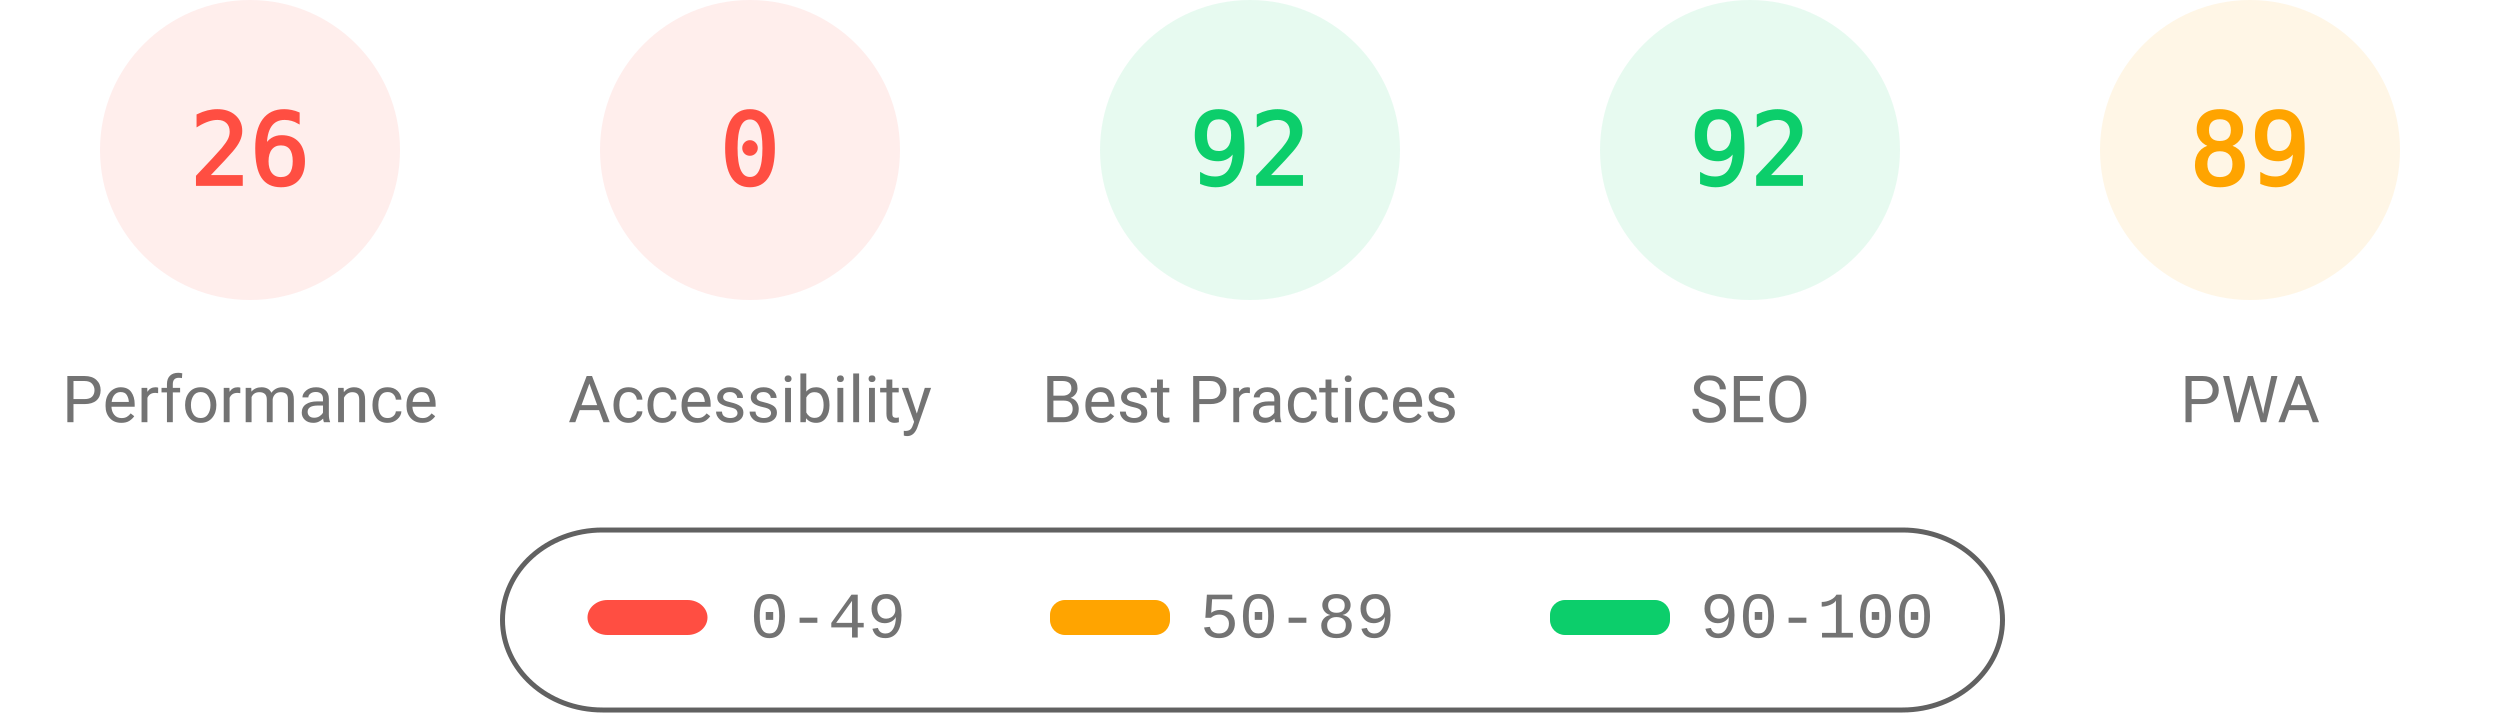
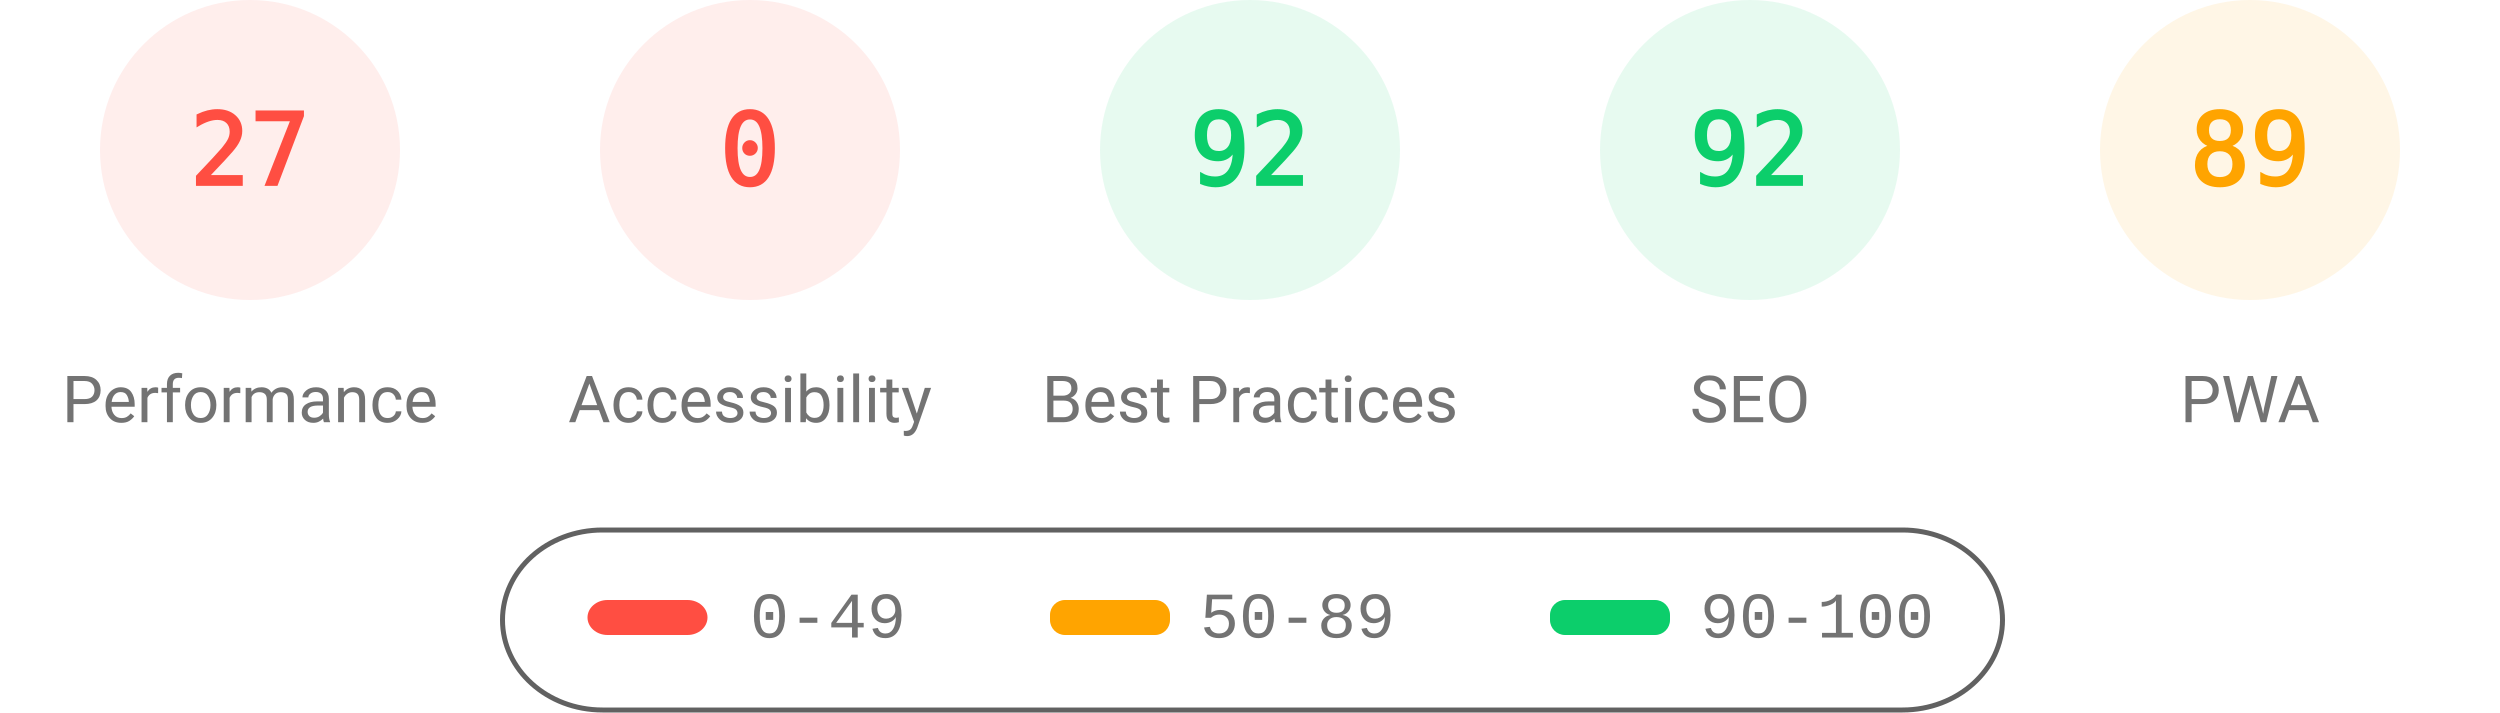
<svg xmlns="http://www.w3.org/2000/svg" fill="none" width="1000" height="285">
  <style>.gauge-base{opacity:.1}.gauge-arc{fill:none;animation-delay:250ms;stroke-linecap:round;transform:rotate(-90deg);transform-origin:100px 60px;animation:load-gauge 1s ease forwards}.guage-text{font-size:40px;font-family:monospace;text-align:center}.guage-red{color:#ff4e42;fill:#ff4e42;stroke:#ff4e42}.guage-orange{color:#ffa400;fill:#ffa400;stroke:#ffa400}.guage-green{color:#0cce6b;fill:#0cce6b;stroke:#0cce6b}.guage-undefined{color:#5c5c5c;fill:#5c5c5c;stroke:#5c5c5c}.guage-title{color:#737373;fill:#737373;stroke:none;font-size:26px;line-height:26px;font-family:Roboto,Halvetica,Arial,sans-serif}@keyframes load-gauge{from{stroke-dasharray:0 352.858}}</style>
  <svg class="guage-div guage-perf guage-red" viewBox="0 0 200 200" width="200" height="200">
    <circle class="gauge-base" r="56" cx="100" cy="60" stroke-width="8" />
-     <circle class="gauge-arc guage-arc-1" r="56" cx="100" cy="60" stroke-width="8" style="stroke-dasharray:91.483,351.858" />
-     <text class="guage-text" x="100" y="60" alignment-baseline="central" dominant-baseline="central" text-anchor="middle">26</text>
+     <circle class="gauge-arc guage-arc-1" r="56" cx="100" cy="60" stroke-width="8" style="stroke-dasharray:95.002,351.858" />
+     <text class="guage-text" x="100" y="60" alignment-baseline="central" dominant-baseline="central" text-anchor="middle">27</text>
    <text class="guage-title" x="100" y="160" alignment-baseline="central" dominant-baseline="central" text-anchor="middle">Performance</text>
  </svg>
  <svg class="guage-div guage-acc guage-red" viewBox="0 0 200 200" width="200" height="200" x="200">
    <circle class="gauge-base" r="56" cx="100" cy="60" stroke-width="8" />
    <circle class="gauge-arc guage-arc-2" r="56" cx="100" cy="60" stroke-width="8" style="stroke-dasharray:0,351.858" />
    <text class="guage-text" x="100" y="60" alignment-baseline="central" dominant-baseline="central" text-anchor="middle">0</text>
    <text class="guage-title" x="100" y="160" alignment-baseline="central" dominant-baseline="central" text-anchor="middle">Accessibility</text>
  </svg>
  <svg class="guage-div guage-best guage-green" viewBox="0 0 200 200" width="200" height="200" x="400">
    <circle class="gauge-base" r="56" cx="100" cy="60" stroke-width="8" />
    <circle class="gauge-arc guage-arc-3" r="56" cx="100" cy="60" stroke-width="8" style="stroke-dasharray:323.709,351.858" />
    <text class="guage-text" x="100" y="60" alignment-baseline="central" dominant-baseline="central" text-anchor="middle">92</text>
    <text class="guage-title" x="100" y="160" alignment-baseline="central" dominant-baseline="central" text-anchor="middle">Best Practices</text>
  </svg>
  <svg class="guage-div guage-seo guage-green" viewBox="0 0 200 200" width="200" height="200" x="600">
    <circle class="gauge-base" r="56" cx="100" cy="60" stroke-width="8" />
    <circle class="gauge-arc guage-arc-4" r="56" cx="100" cy="60" stroke-width="8" style="stroke-dasharray:323.709,351.858" />
    <text class="guage-text" x="100" y="60" alignment-baseline="central" dominant-baseline="central" text-anchor="middle">92</text>
    <text class="guage-title" x="100" y="160" alignment-baseline="central" dominant-baseline="central" text-anchor="middle">SEO</text>
  </svg>
  <svg class="guage-div guage-pwa guage-orange" viewBox="0 0 200 200" width="200" height="200" x="800">
    <circle class="gauge-base" r="56" cx="100" cy="60" stroke-width="8" />
    <circle class="gauge-arc guage-arc-4" r="56" cx="100" cy="60" stroke-width="8" style="stroke-dasharray:313.154,351.858" />
    <text class="guage-text" x="100" y="60" alignment-baseline="central" dominant-baseline="central" text-anchor="middle">89</text>
    <text class="guage-title" x="100" y="160" alignment-baseline="central" dominant-baseline="central" text-anchor="middle">PWA</text>
  </svg>
  <svg width="604" height="76" x="200" y="210">
    <path fill="none" id="canvas_background" d="M-1-1h604v80H-1z" />
    <rect fill-opacity="0" stroke="#616161" stroke-width="2" rx="40" id="svg_2" height="72" width="600" y="2" x="1" fill="#000" />
    <rect stroke="#000" rx="8" id="svg_3" height="14" width="48" y="30" x="35" stroke-opacity="null" stroke-width="0" fill="#ff4e42" />
    <rect stroke="#000" rx="6" id="svg_4" height="14" width="48" y="30" x="220" stroke-opacity="null" stroke-width="0" fill="#ffa400" />
    <rect stroke="#000" rx="6" id="svg_5" height="14" width="48" y="30" x="420" stroke-opacity="null" stroke-width="0" fill="#0cce6b" />
    <text xml:space="preserve" text-anchor="start" font-family="'Courier New', Courier, monospace" font-size="26" id="svg_6" y="45" x="100" stroke-opacity="null" stroke-width="0" stroke="#000" fill="#737373">0-49</text>
    <text xml:space="preserve" text-anchor="start" font-family="'Courier New', Courier, monospace" font-size="26" id="svg_7" y="45" x="280" stroke-opacity="null" stroke-width="0" stroke="#000" fill="#737373">50-89</text>
    <text xml:space="preserve" text-anchor="start" font-family="'Courier New', Courier, monospace" font-size="26" id="svg_8" y="45" x="480" stroke-opacity="null" stroke-width="0" stroke="#000" fill="#737373">90-100</text>
  </svg>
</svg>
